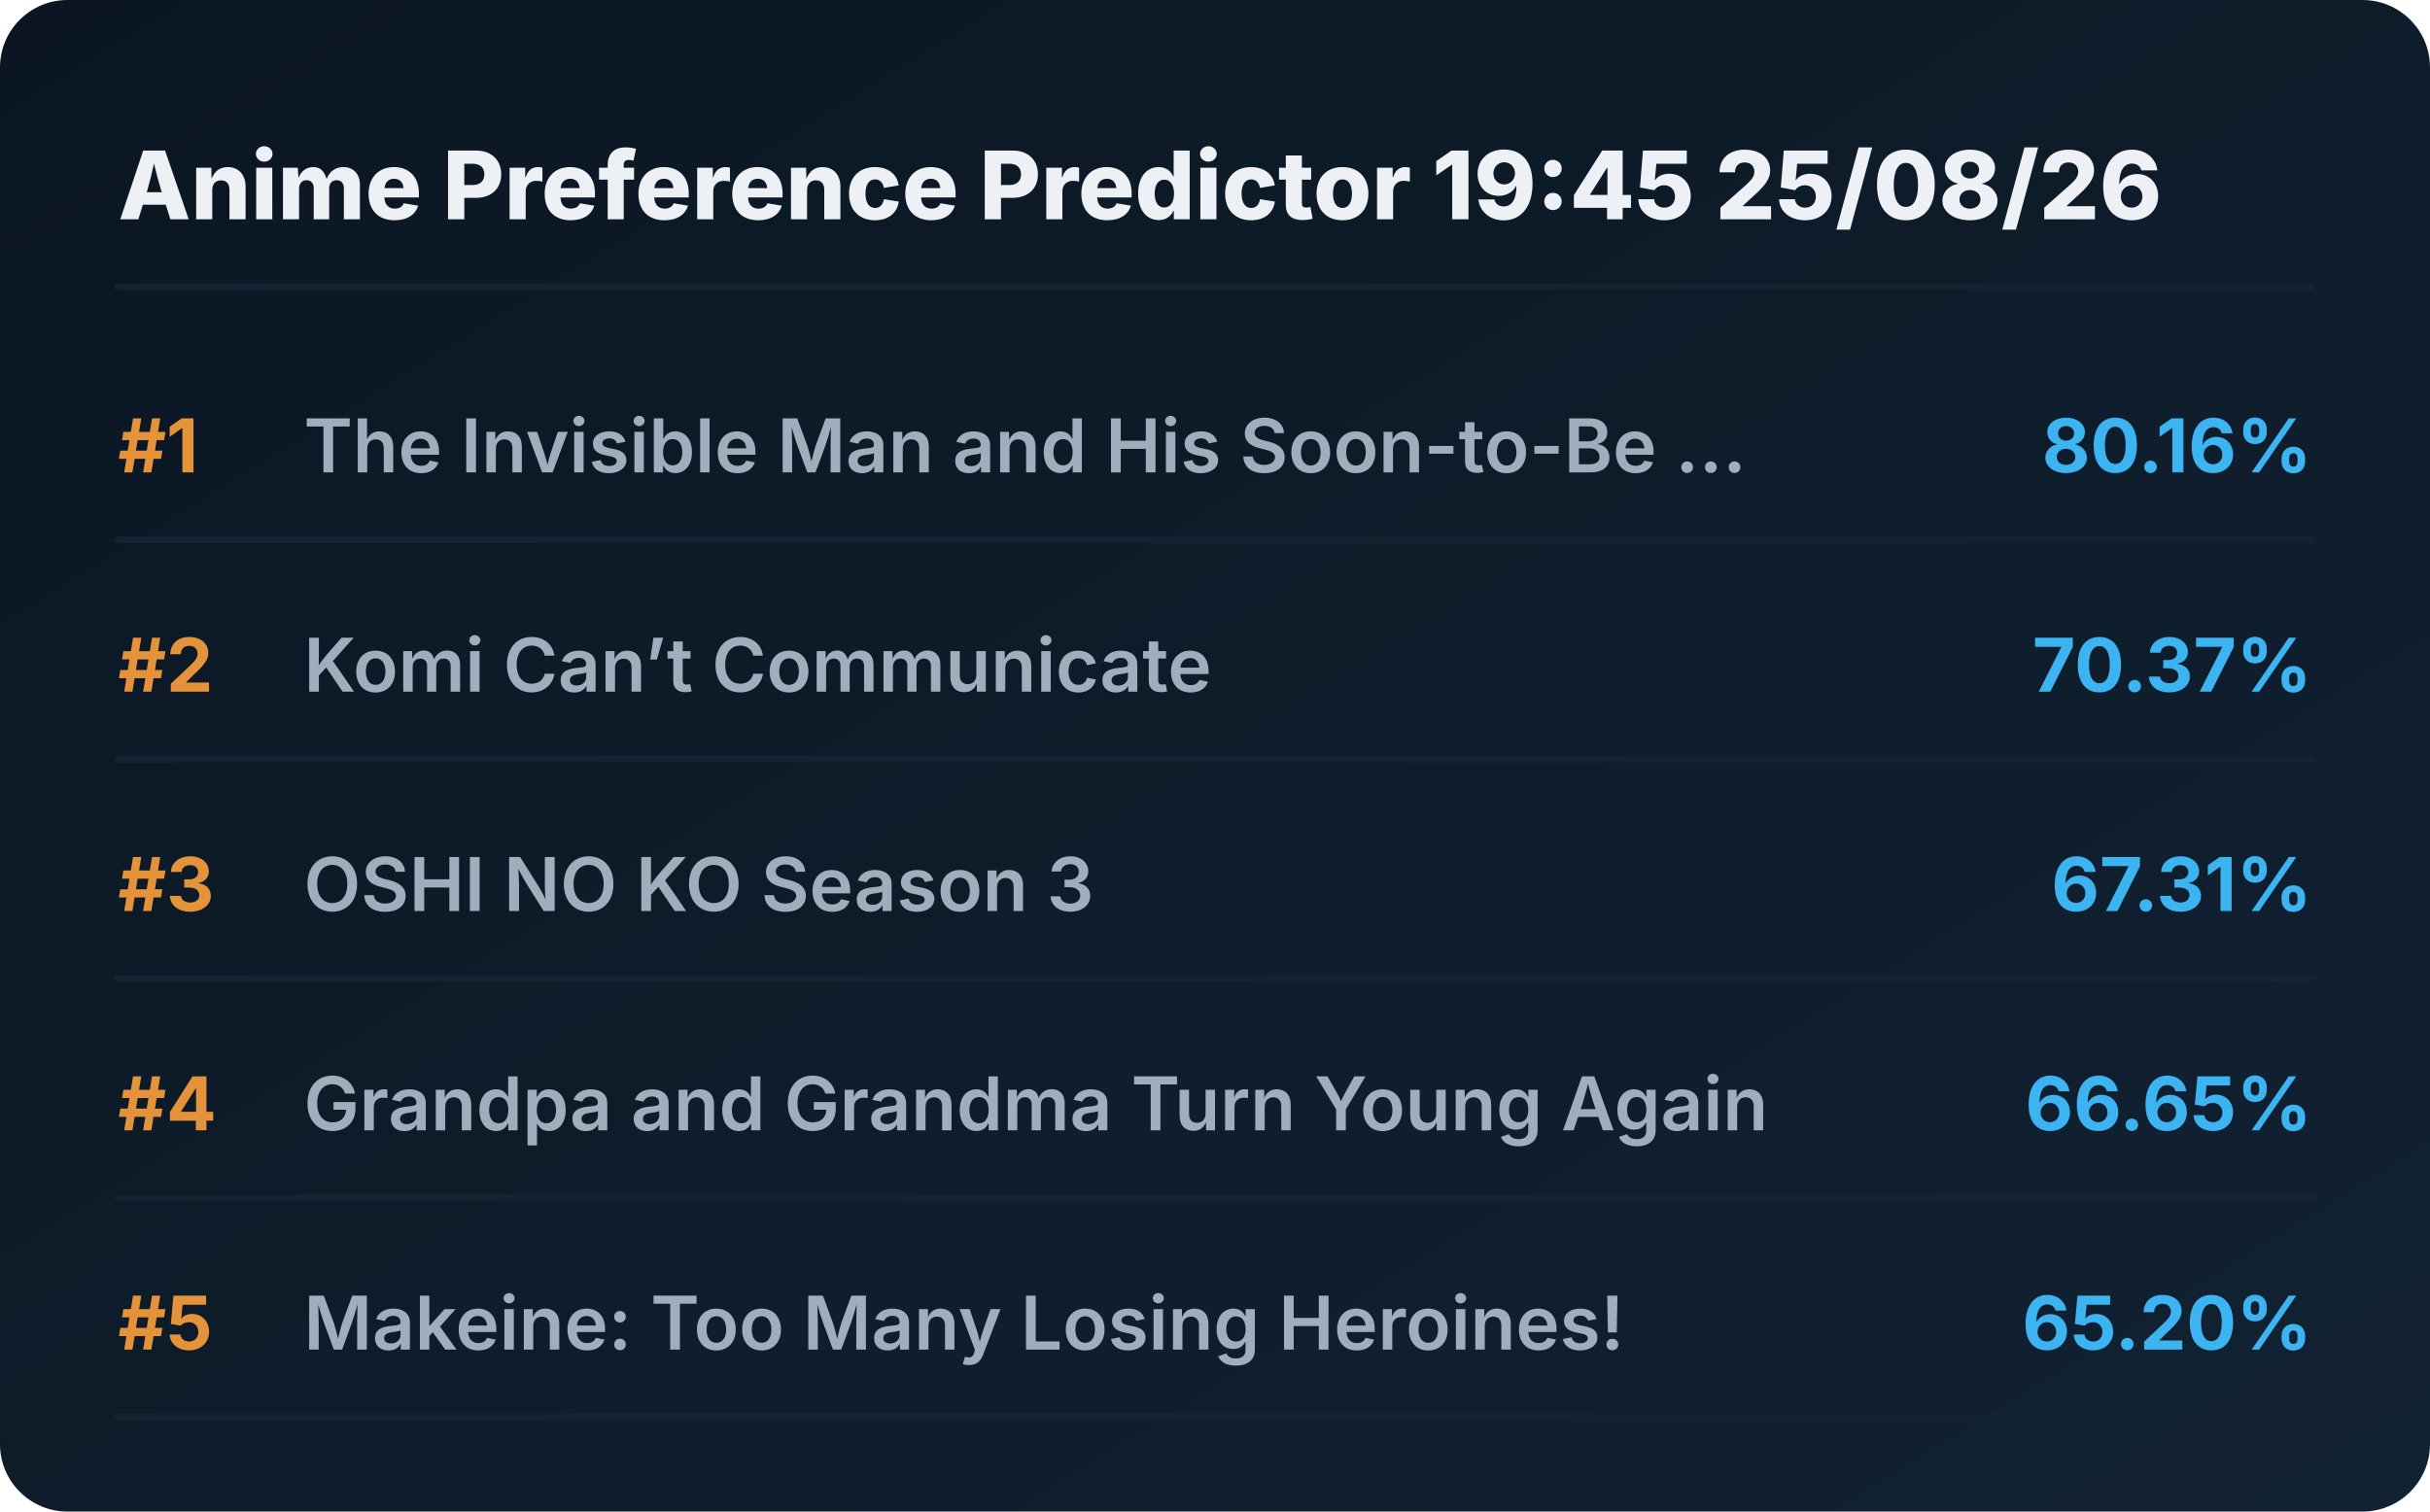
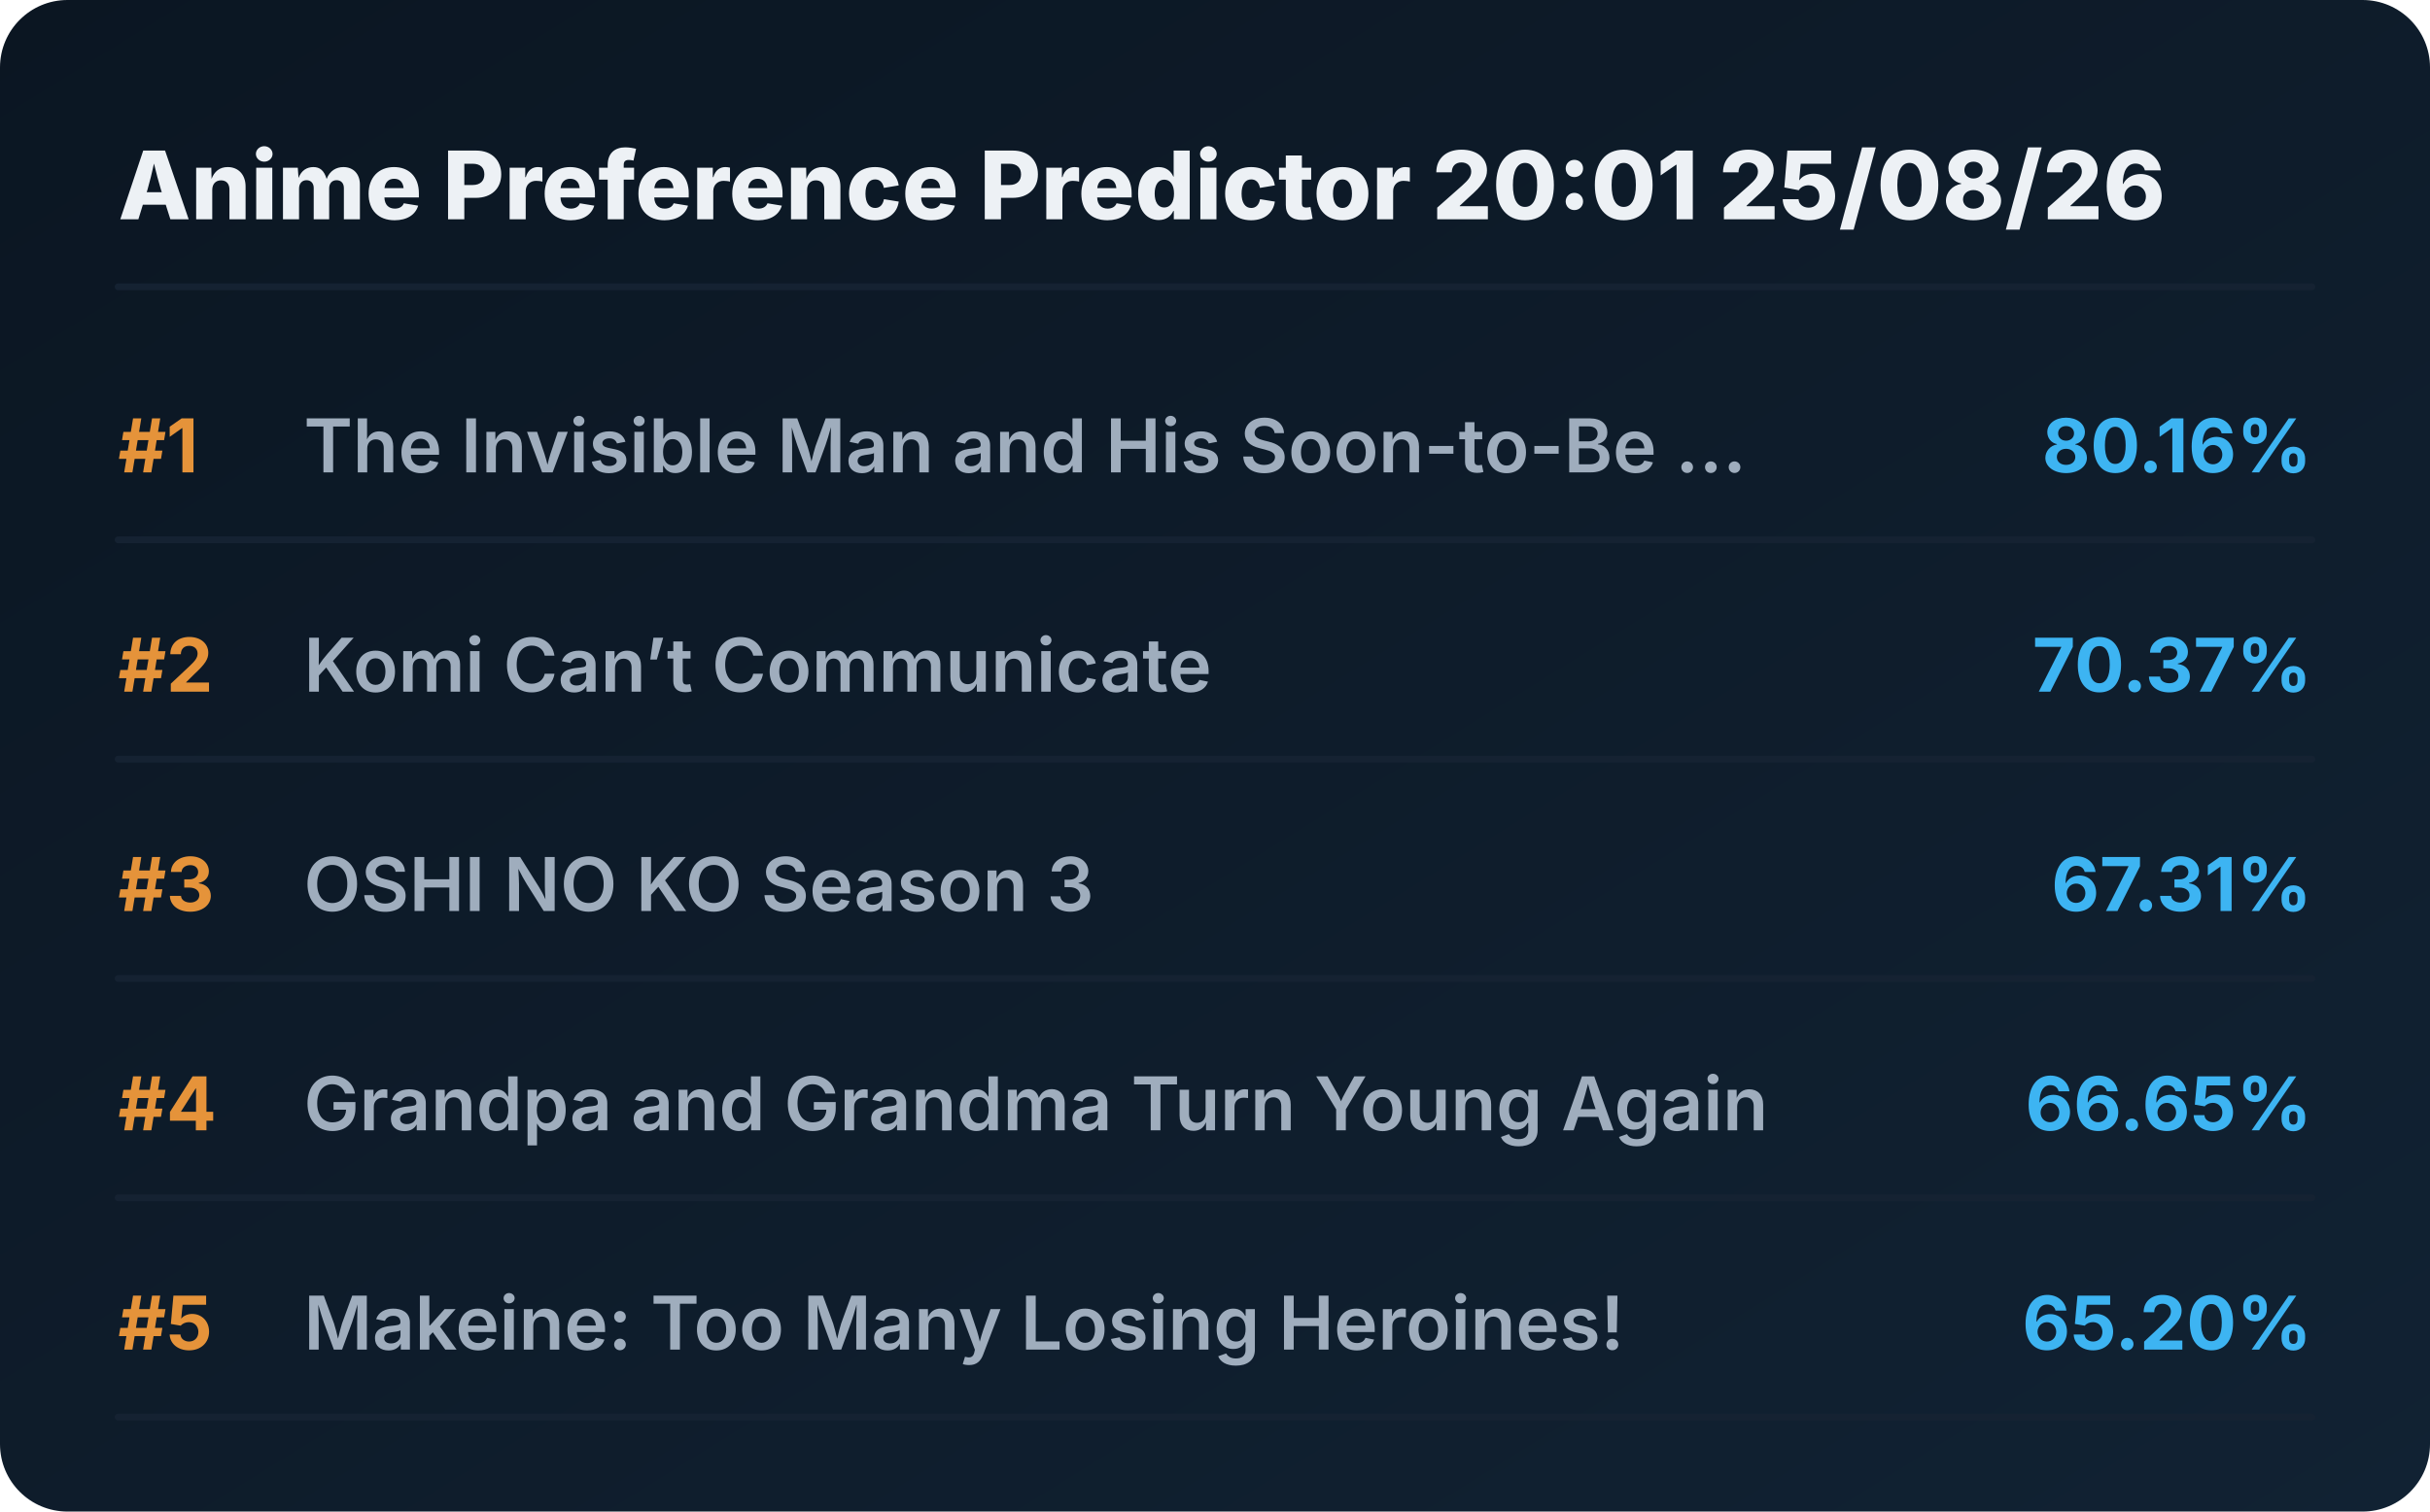
<svg xmlns="http://www.w3.org/2000/svg" viewBox="0 0 720 448" preserveAspectRatio="xMidYMid meet" style="width: 100%; height: auto; max-width: 720px;">
  <defs>
    <linearGradient id="boxGrad" x1="0%" y1="0%" x2="100%" y2="100%">
      <stop offset="0%" stop-color="#0b1622" />
      <stop offset="100%" stop-color="#112233" />
    </linearGradient>
    <clipPath id="titleClip">
      <rect x="90" y="0" width="510" height="100%" />
    </clipPath>
  </defs>
  <style>
    .bg { fill: url(#boxGrad); rx: 20px; }
    .header { font-family: 'Overpass', 'Inter', system-ui, sans-serif; font-weight: 800; font-size: 28px; fill: #edf1f5; }
    .rank { font-family: 'Overpass', 'Inter', system-ui, sans-serif; font-weight: 700; font-size: 22px; fill: #e5933a; }
    .title { font-family: 'Overpass', 'Inter', system-ui, sans-serif; font-weight: 600; font-size: 22px; fill: #9fadbd; }
    .score { font-family: 'Overpass', 'Inter', system-ui, sans-serif; font-weight: 700; font-size: 22px; fill: #3db4f2; }
    .line { stroke: #152232; stroke-width: 2; stroke-linecap: round; }
  </style>
  <rect class="bg" width="720" height="448" />
-   <text x="35" y="65" class="header">Anime Preference Predictor 19:45 25/08/26</text>
+   <text x="35" y="65" class="header">Anime Preference Predictor 20:01 25/08/26</text>
  <line x1="35" y1="85" x2="685" y2="85" class="line" />
  <g transform="translate(0, 0)">
    <text x="35" y="140" class="rank">#1</text>
    <text x="90" y="140" class="title">The Invisible Man and His Soon-to-Be ...</text>
    <text x="685" y="140" class="score" text-anchor="end">80.16%</text>
    <line x1="35" y1="160" x2="685" y2="160" class="line" />
  </g>
  <g transform="translate(0, 65)">
    <text x="35" y="140" class="rank">#2</text>
    <text x="90" y="140" class="title">Komi Can’t Communicate</text>
    <text x="685" y="140" class="score" text-anchor="end">70.37%</text>
    <line x1="35" y1="160" x2="685" y2="160" class="line" />
  </g>
  <g transform="translate(0, 130)">
    <text x="35" y="140" class="rank">#3</text>
    <text x="90" y="140" class="title">OSHI NO KO Season 3</text>
    <text x="685" y="140" class="score" text-anchor="end">67.31%</text>
    <line x1="35" y1="160" x2="685" y2="160" class="line" />
  </g>
  <g transform="translate(0, 195)">
    <text x="35" y="140" class="rank">#4</text>
    <text x="90" y="140" class="title">Grandpa and Grandma Turn Young Again</text>
    <text x="685" y="140" class="score" text-anchor="end">66.65%</text>
    <line x1="35" y1="160" x2="685" y2="160" class="line" />
  </g>
  <g transform="translate(0, 260)">
    <text x="35" y="140" class="rank">#5</text>
    <text x="90" y="140" class="title">Makeine: Too Many Losing Heroines!</text>
    <text x="685" y="140" class="score" text-anchor="end">65.20%</text>
    <line x1="35" y1="160" x2="685" y2="160" class="line" />
  </g>
</svg>
